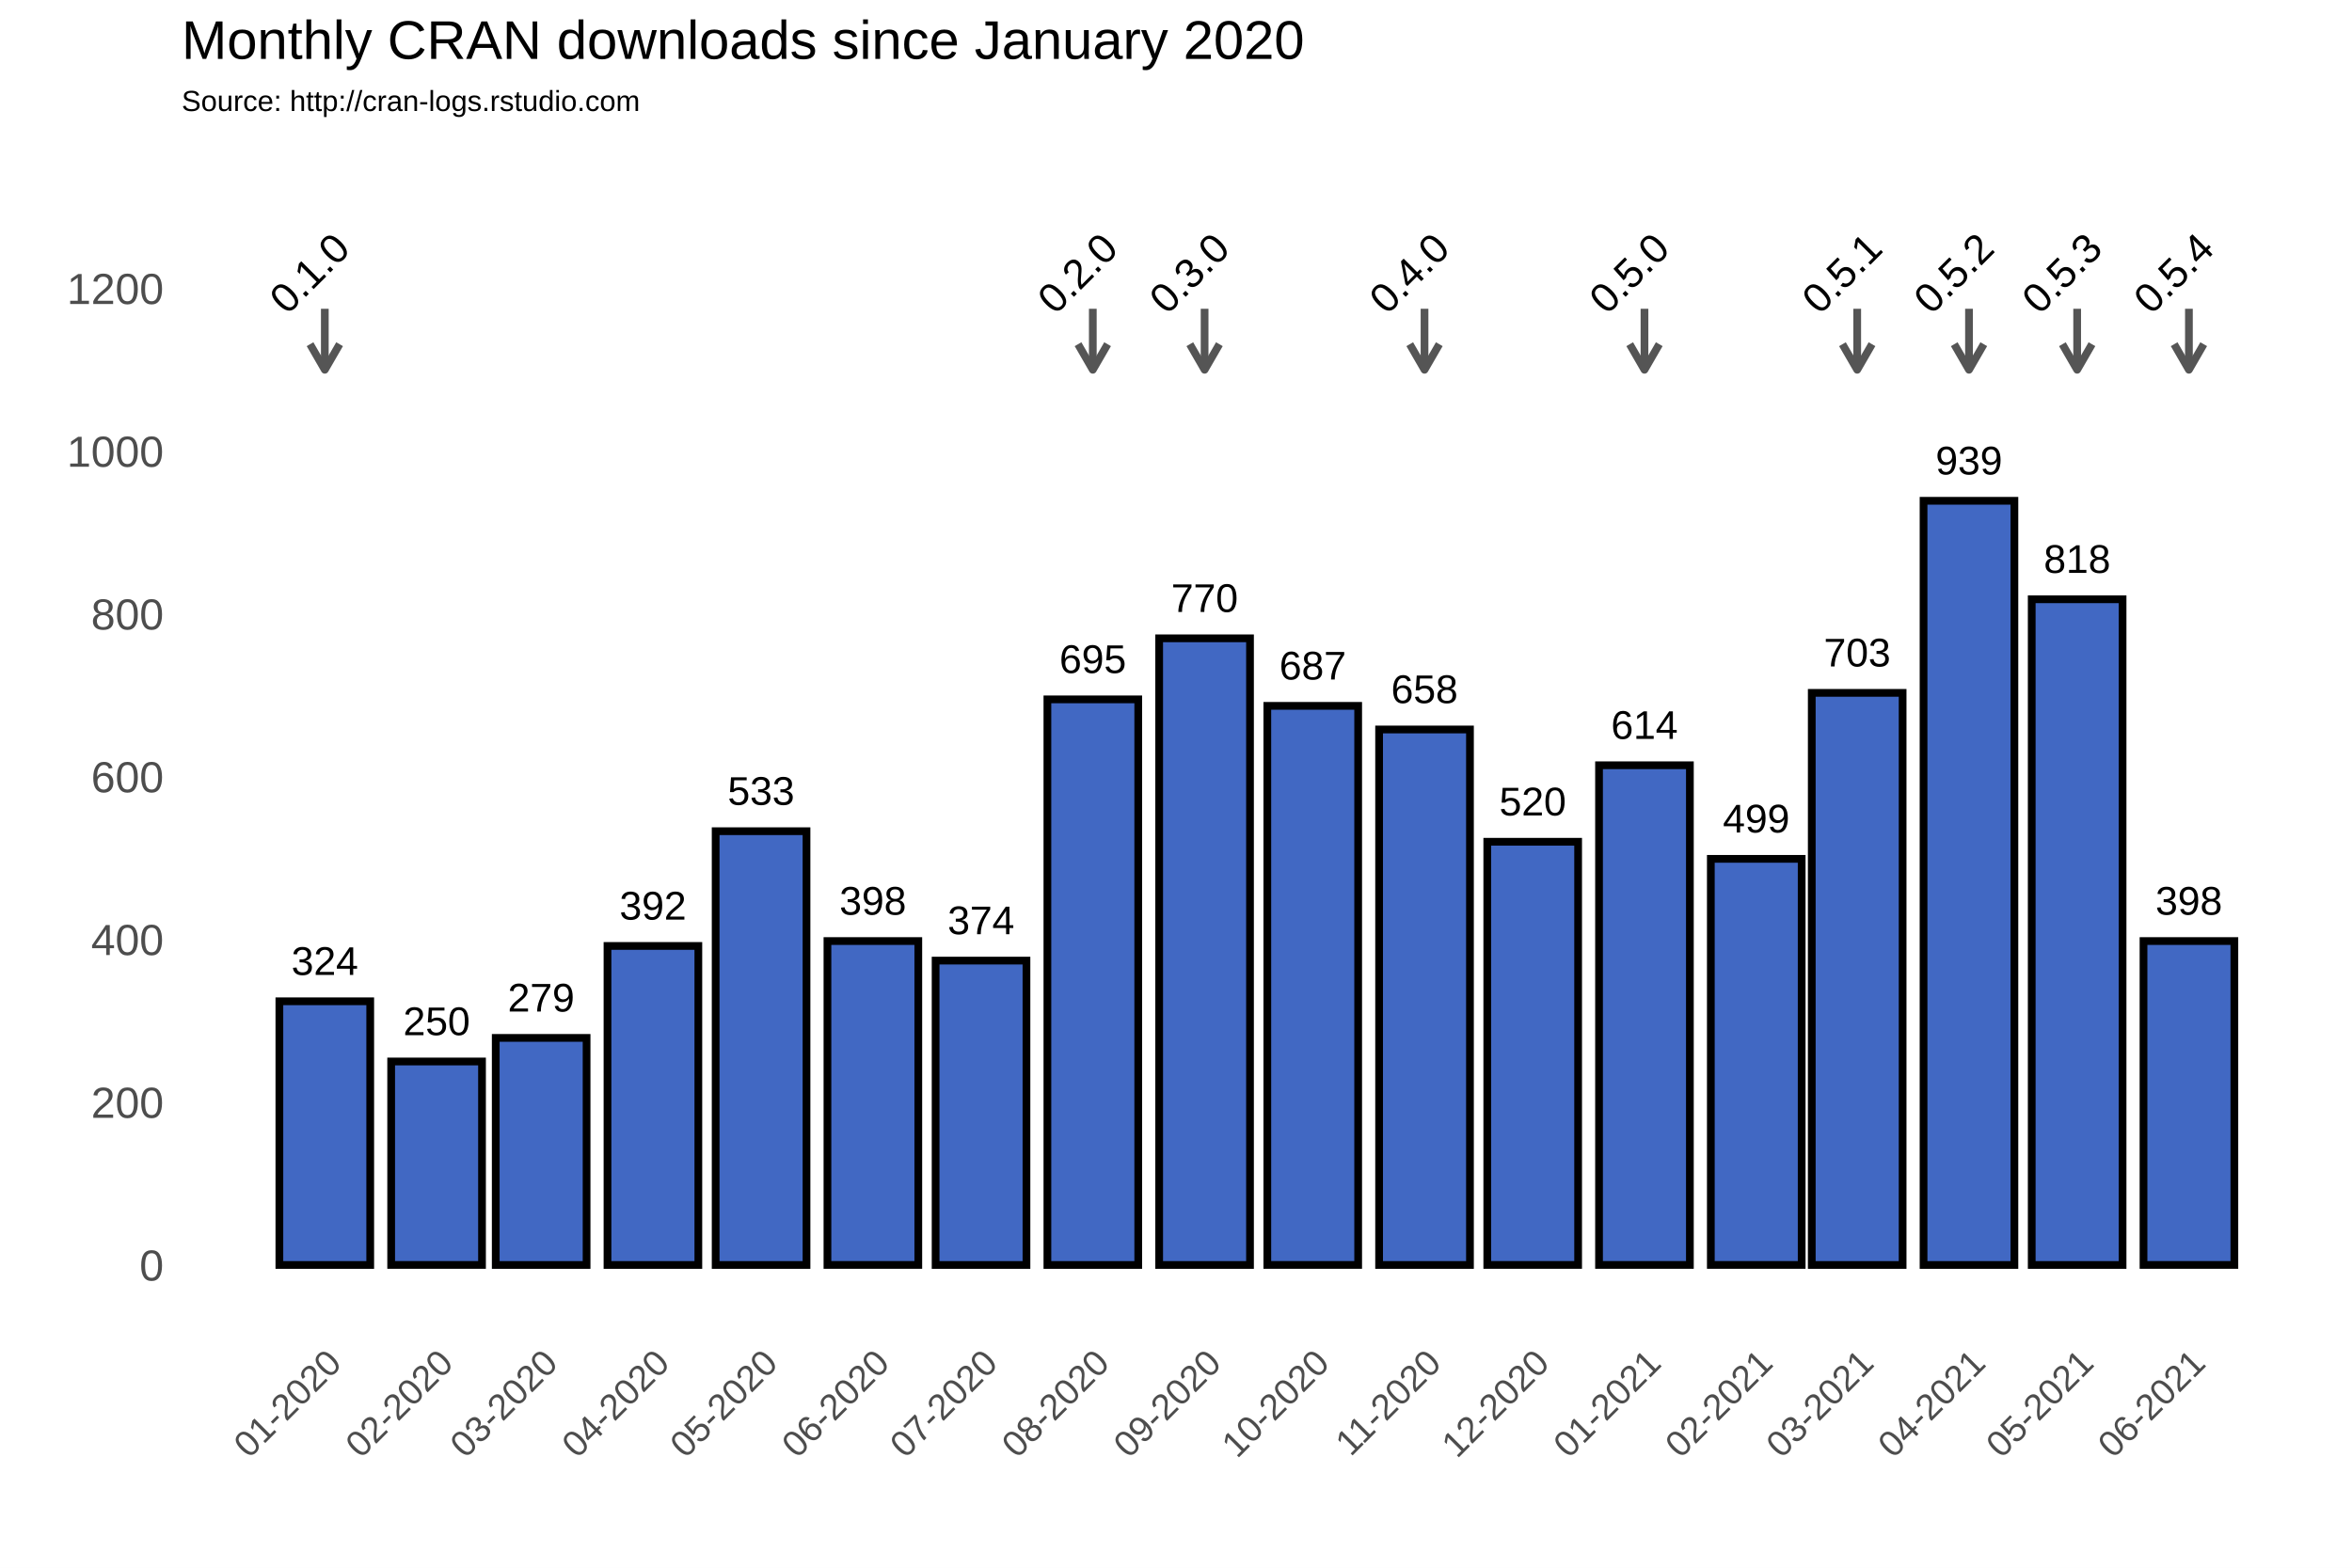
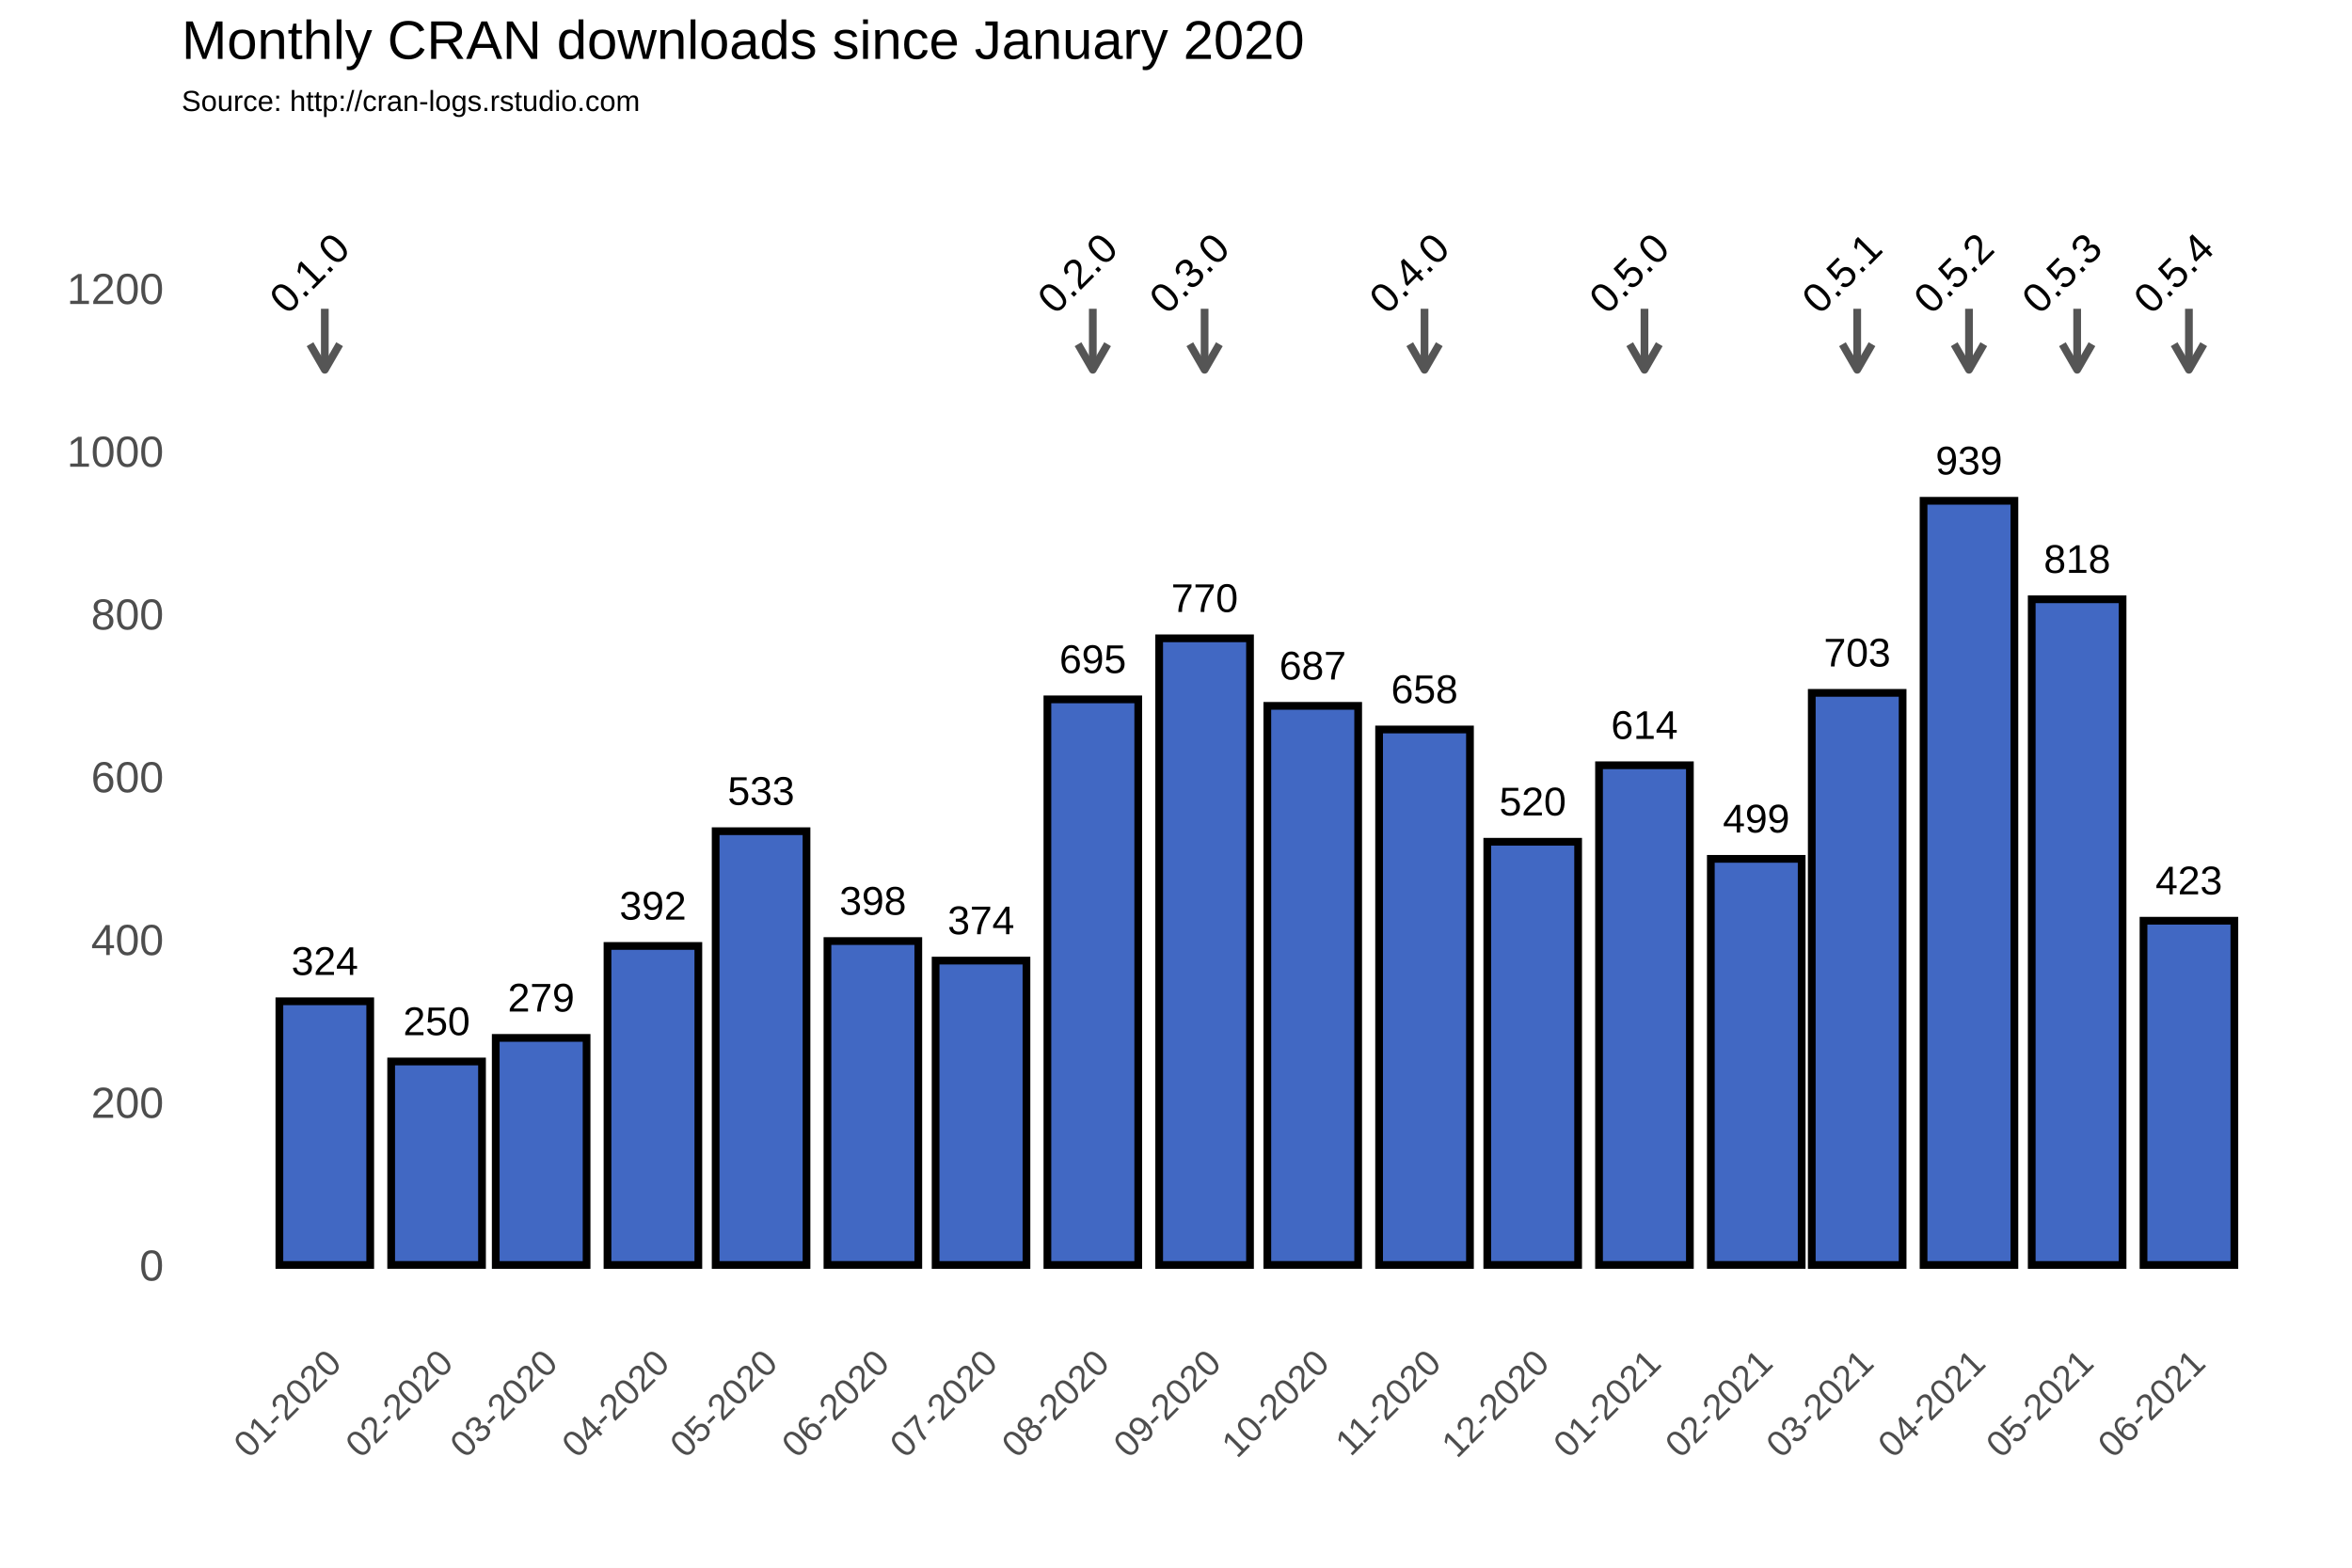
<svg xmlns="http://www.w3.org/2000/svg" class="svglite" width="648.00pt" height="432.00pt" viewBox="0 0 648.00 432.00">
  <defs>
    <style type="text/css">
    .svglite line, .svglite polyline, .svglite polygon, .svglite path, .svglite rect, .svglite circle {
      fill: none;
      stroke: #000000;
      stroke-linecap: round;
      stroke-linejoin: round;
      stroke-miterlimit: 10.00;
    }
  </style>
  </defs>
  <rect width="100%" height="100%" style="stroke: none; fill: #FFFFFF;" />
  <defs>
    <clipPath id="cpMC4wMHw2NDguMDB8MC4wMHw0MzIuMDA=">
      <rect x="0.00" y="0.00" width="648.00" height="432.00" />
    </clipPath>
  </defs>
  <g clip-path="url(#cpMC4wMHw2NDguMDB8MC4wMHw0MzIuMDA=)">
    <rect x="0.00" y="0.00" width="648.00" height="432.00" style="stroke-width: 1.07; stroke: #FFFFFF; fill: #FFFFFF;" />
  </g>
  <defs>
    <clipPath id="cpNTAuMDR8NjQyLjUyfDM3Ljc2fDM2My4zOA==">
      <rect x="50.04" y="37.76" width="592.48" height="325.62" />
    </clipPath>
  </defs>
  <g clip-path="url(#cpNTAuMDR8NjQyLjUyfDM3Ljc2fDM2My4zOA==)">
    <rect x="50.04" y="37.76" width="592.48" height="325.62" style="stroke-width: 1.07; stroke: none;" />
    <polyline points="50.04,326.15 642.52,326.15 " style="stroke-width: 0.53; stroke: #FFFFFF; stroke-linecap: butt;" />
    <polyline points="50.04,281.30 642.52,281.30 " style="stroke-width: 0.53; stroke: #FFFFFF; stroke-linecap: butt;" />
    <polyline points="50.04,236.45 642.52,236.45 " style="stroke-width: 0.53; stroke: #FFFFFF; stroke-linecap: butt;" />
    <polyline points="50.04,191.60 642.52,191.60 " style="stroke-width: 0.53; stroke: #FFFFFF; stroke-linecap: butt;" />
    <polyline points="50.04,146.75 642.52,146.75 " style="stroke-width: 0.53; stroke: #FFFFFF; stroke-linecap: butt;" />
    <polyline points="50.04,101.90 642.52,101.90 " style="stroke-width: 0.53; stroke: #FFFFFF; stroke-linecap: butt;" />
    <polyline points="50.04,57.04 642.52,57.04 " style="stroke-width: 0.53; stroke: #FFFFFF; stroke-linecap: butt;" />
    <polyline points="58.70,363.38 58.70,37.76 " style="stroke-width: 0.53; stroke: #FFFFFF; stroke-linecap: butt;" />
    <polyline points="74.09,363.38 74.09,37.76 " style="stroke-width: 0.53; stroke: #FFFFFF; stroke-linecap: butt;" />
    <polyline points="104.89,363.38 104.89,37.76 " style="stroke-width: 0.53; stroke: #FFFFFF; stroke-linecap: butt;" />
    <polyline points="134.69,363.38 134.69,37.76 " style="stroke-width: 0.53; stroke: #FFFFFF; stroke-linecap: butt;" />
    <polyline points="164.49,363.38 164.49,37.76 " style="stroke-width: 0.53; stroke: #FFFFFF; stroke-linecap: butt;" />
    <polyline points="194.79,363.38 194.79,37.76 " style="stroke-width: 0.53; stroke: #FFFFFF; stroke-linecap: butt;" />
    <polyline points="225.09,363.38 225.09,37.76 " style="stroke-width: 0.53; stroke: #FFFFFF; stroke-linecap: butt;" />
    <polyline points="255.39,363.38 255.39,37.76 " style="stroke-width: 0.53; stroke: #FFFFFF; stroke-linecap: butt;" />
    <polyline points="285.69,363.38 285.69,37.76 " style="stroke-width: 0.53; stroke: #FFFFFF; stroke-linecap: butt;" />
    <polyline points="316.48,363.38 316.48,37.76 " style="stroke-width: 0.53; stroke: #FFFFFF; stroke-linecap: butt;" />
    <polyline points="346.78,363.38 346.78,37.76 " style="stroke-width: 0.53; stroke: #FFFFFF; stroke-linecap: butt;" />
    <polyline points="377.08,363.38 377.08,37.76 " style="stroke-width: 0.53; stroke: #FFFFFF; stroke-linecap: butt;" />
    <polyline points="407.38,363.38 407.38,37.76 " style="stroke-width: 0.53; stroke: #FFFFFF; stroke-linecap: butt;" />
    <polyline points="437.67,363.38 437.67,37.76 " style="stroke-width: 0.53; stroke: #FFFFFF; stroke-linecap: butt;" />
    <polyline points="468.47,363.38 468.47,37.76 " style="stroke-width: 0.53; stroke: #FFFFFF; stroke-linecap: butt;" />
    <polyline points="497.77,363.38 497.77,37.76 " style="stroke-width: 0.53; stroke: #FFFFFF; stroke-linecap: butt;" />
    <polyline points="527.08,363.38 527.08,37.76 " style="stroke-width: 0.53; stroke: #FFFFFF; stroke-linecap: butt;" />
    <polyline points="557.38,363.38 557.38,37.76 " style="stroke-width: 0.53; stroke: #FFFFFF; stroke-linecap: butt;" />
    <polyline points="587.68,363.38 587.68,37.76 " style="stroke-width: 0.53; stroke: #FFFFFF; stroke-linecap: butt;" />
    <polyline points="618.47,363.38 618.47,37.76 " style="stroke-width: 0.53; stroke: #FFFFFF; stroke-linecap: butt;" />
    <polyline points="633.87,363.38 633.87,37.76 " style="stroke-width: 0.53; stroke: #FFFFFF; stroke-linecap: butt;" />
    <polyline points="50.04,348.58 642.52,348.58 " style="stroke-width: 1.07; stroke: #FFFFFF; stroke-linecap: butt;" />
    <polyline points="50.04,303.73 642.52,303.73 " style="stroke-width: 1.07; stroke: #FFFFFF; stroke-linecap: butt;" />
    <polyline points="50.04,258.88 642.52,258.88 " style="stroke-width: 1.07; stroke: #FFFFFF; stroke-linecap: butt;" />
    <polyline points="50.04,214.02 642.52,214.02 " style="stroke-width: 1.07; stroke: #FFFFFF; stroke-linecap: butt;" />
    <polyline points="50.04,169.17 642.52,169.17 " style="stroke-width: 1.07; stroke: #FFFFFF; stroke-linecap: butt;" />
    <polyline points="50.04,124.32 642.52,124.32 " style="stroke-width: 1.07; stroke: #FFFFFF; stroke-linecap: butt;" />
    <polyline points="50.04,79.47 642.52,79.47 " style="stroke-width: 1.07; stroke: #FFFFFF; stroke-linecap: butt;" />
    <polyline points="89.49,363.38 89.49,37.76 " style="stroke-width: 1.07; stroke: #FFFFFF; stroke-linecap: butt;" />
    <polyline points="120.29,363.38 120.29,37.76 " style="stroke-width: 1.07; stroke: #FFFFFF; stroke-linecap: butt;" />
    <polyline points="149.09,363.38 149.09,37.76 " style="stroke-width: 1.07; stroke: #FFFFFF; stroke-linecap: butt;" />
    <polyline points="179.89,363.38 179.89,37.76 " style="stroke-width: 1.07; stroke: #FFFFFF; stroke-linecap: butt;" />
    <polyline points="209.69,363.38 209.69,37.76 " style="stroke-width: 1.07; stroke: #FFFFFF; stroke-linecap: butt;" />
    <polyline points="240.49,363.38 240.49,37.76 " style="stroke-width: 1.07; stroke: #FFFFFF; stroke-linecap: butt;" />
    <polyline points="270.29,363.38 270.29,37.76 " style="stroke-width: 1.07; stroke: #FFFFFF; stroke-linecap: butt;" />
    <polyline points="301.08,363.38 301.08,37.76 " style="stroke-width: 1.07; stroke: #FFFFFF; stroke-linecap: butt;" />
    <polyline points="331.88,363.38 331.88,37.76 " style="stroke-width: 1.07; stroke: #FFFFFF; stroke-linecap: butt;" />
    <polyline points="361.68,363.38 361.68,37.76 " style="stroke-width: 1.07; stroke: #FFFFFF; stroke-linecap: butt;" />
    <polyline points="392.47,363.38 392.47,37.76 " style="stroke-width: 1.07; stroke: #FFFFFF; stroke-linecap: butt;" />
    <polyline points="422.28,363.38 422.28,37.76 " style="stroke-width: 1.07; stroke: #FFFFFF; stroke-linecap: butt;" />
    <polyline points="453.07,363.38 453.07,37.76 " style="stroke-width: 1.07; stroke: #FFFFFF; stroke-linecap: butt;" />
    <polyline points="483.87,363.38 483.87,37.76 " style="stroke-width: 1.07; stroke: #FFFFFF; stroke-linecap: butt;" />
    <polyline points="511.68,363.38 511.68,37.76 " style="stroke-width: 1.07; stroke: #FFFFFF; stroke-linecap: butt;" />
    <polyline points="542.48,363.38 542.48,37.76 " style="stroke-width: 1.07; stroke: #FFFFFF; stroke-linecap: butt;" />
    <polyline points="572.28,363.38 572.28,37.76 " style="stroke-width: 1.07; stroke: #FFFFFF; stroke-linecap: butt;" />
    <polyline points="603.07,363.38 603.07,37.76 " style="stroke-width: 1.07; stroke: #FFFFFF; stroke-linecap: butt;" />
    <rect x="76.97" y="275.92" width="25.03" height="72.66" style="stroke-width: 2.13; stroke-linecap: square; stroke-linejoin: miter; fill: #4168C3;" />
    <rect x="107.77" y="292.51" width="25.03" height="56.06" style="stroke-width: 2.13; stroke-linecap: square; stroke-linejoin: miter; fill: #4168C3;" />
    <rect x="136.58" y="286.01" width="25.03" height="62.57" style="stroke-width: 2.13; stroke-linecap: square; stroke-linejoin: miter; fill: #4168C3;" />
    <rect x="167.37" y="260.67" width="25.03" height="87.91" style="stroke-width: 2.13; stroke-linecap: square; stroke-linejoin: miter; fill: #4168C3;" />
    <rect x="197.17" y="229.05" width="25.03" height="119.53" style="stroke-width: 2.13; stroke-linecap: square; stroke-linejoin: miter; fill: #4168C3;" />
    <rect x="227.97" y="259.32" width="25.03" height="89.25" style="stroke-width: 2.13; stroke-linecap: square; stroke-linejoin: miter; fill: #4168C3;" />
    <rect x="257.77" y="264.71" width="25.03" height="83.87" style="stroke-width: 2.13; stroke-linecap: square; stroke-linejoin: miter; fill: #4168C3;" />
    <rect x="288.57" y="192.72" width="25.03" height="155.86" style="stroke-width: 2.13; stroke-linecap: square; stroke-linejoin: miter; fill: #4168C3;" />
    <rect x="319.36" y="175.90" width="25.03" height="172.68" style="stroke-width: 2.13; stroke-linecap: square; stroke-linejoin: miter; fill: #4168C3;" />
    <rect x="349.16" y="194.51" width="25.03" height="154.06" style="stroke-width: 2.13; stroke-linecap: square; stroke-linejoin: miter; fill: #4168C3;" />
    <rect x="379.96" y="201.02" width="25.03" height="147.56" style="stroke-width: 2.13; stroke-linecap: square; stroke-linejoin: miter; fill: #4168C3;" />
    <rect x="409.76" y="231.96" width="25.03" height="116.61" style="stroke-width: 2.13; stroke-linecap: square; stroke-linejoin: miter; fill: #4168C3;" />
    <rect x="440.55" y="210.88" width="25.03" height="137.69" style="stroke-width: 2.13; stroke-linecap: square; stroke-linejoin: miter; fill: #4168C3;" />
    <rect x="471.35" y="236.67" width="25.03" height="111.90" style="stroke-width: 2.13; stroke-linecap: square; stroke-linejoin: miter; fill: #4168C3;" />
    <rect x="499.16" y="190.93" width="25.03" height="157.65" style="stroke-width: 2.13; stroke-linecap: square; stroke-linejoin: miter; fill: #4168C3;" />
    <rect x="529.96" y="138.00" width="25.03" height="210.58" style="stroke-width: 2.13; stroke-linecap: square; stroke-linejoin: miter; fill: #4168C3;" />
    <rect x="559.76" y="165.14" width="25.03" height="183.44" style="stroke-width: 2.13; stroke-linecap: square; stroke-linejoin: miter; fill: #4168C3;" />
-     <rect x="590.56" y="259.32" width="25.03" height="89.25" style="stroke-width: 2.13; stroke-linecap: square; stroke-linejoin: miter; fill: #4168C3;" />
+     <rect x="590.56" y="253.72" width="25.03" height="94.86" style="stroke-width: 2.13; stroke-linecap: square; stroke-linejoin: miter; fill: #4168C3;" />
    <text x="89.49" y="268.66" text-anchor="middle" style="font-size: 11.04px; font-family: Arial;" textLength="18.40px" lengthAdjust="spacingAndGlyphs">324</text>
    <text x="120.29" y="285.25" text-anchor="middle" style="font-size: 11.04px; font-family: Arial;" textLength="18.40px" lengthAdjust="spacingAndGlyphs">250</text>
    <text x="149.09" y="278.75" text-anchor="middle" style="font-size: 11.04px; font-family: Arial;" textLength="18.40px" lengthAdjust="spacingAndGlyphs">279</text>
    <text x="179.89" y="253.41" text-anchor="middle" style="font-size: 11.04px; font-family: Arial;" textLength="18.40px" lengthAdjust="spacingAndGlyphs">392</text>
    <text x="209.69" y="221.79" text-anchor="middle" style="font-size: 11.04px; font-family: Arial;" textLength="18.40px" lengthAdjust="spacingAndGlyphs">533</text>
    <text x="240.49" y="252.06" text-anchor="middle" style="font-size: 11.04px; font-family: Arial;" textLength="18.40px" lengthAdjust="spacingAndGlyphs">398</text>
    <text x="270.29" y="257.44" text-anchor="middle" style="font-size: 11.04px; font-family: Arial;" textLength="18.40px" lengthAdjust="spacingAndGlyphs">374</text>
    <text x="301.08" y="185.46" text-anchor="middle" style="font-size: 11.04px; font-family: Arial;" textLength="18.40px" lengthAdjust="spacingAndGlyphs">695</text>
    <text x="331.88" y="168.64" text-anchor="middle" style="font-size: 11.04px; font-family: Arial;" textLength="18.40px" lengthAdjust="spacingAndGlyphs">770</text>
    <text x="361.68" y="187.25" text-anchor="middle" style="font-size: 11.04px; font-family: Arial;" textLength="18.40px" lengthAdjust="spacingAndGlyphs">687</text>
    <text x="392.47" y="193.75" text-anchor="middle" style="font-size: 11.04px; font-family: Arial;" textLength="18.40px" lengthAdjust="spacingAndGlyphs">658</text>
    <text x="422.28" y="224.70" text-anchor="middle" style="font-size: 11.04px; font-family: Arial;" textLength="18.40px" lengthAdjust="spacingAndGlyphs">520</text>
    <text x="453.07" y="203.62" text-anchor="middle" style="font-size: 11.04px; font-family: Arial;" textLength="18.40px" lengthAdjust="spacingAndGlyphs">614</text>
    <text x="483.87" y="229.41" text-anchor="middle" style="font-size: 11.04px; font-family: Arial;" textLength="18.40px" lengthAdjust="spacingAndGlyphs">499</text>
    <text x="511.68" y="183.66" text-anchor="middle" style="font-size: 11.04px; font-family: Arial;" textLength="18.40px" lengthAdjust="spacingAndGlyphs">703</text>
    <text x="542.48" y="130.74" text-anchor="middle" style="font-size: 11.04px; font-family: Arial;" textLength="18.40px" lengthAdjust="spacingAndGlyphs">939</text>
    <text x="572.28" y="157.87" text-anchor="middle" style="font-size: 11.04px; font-family: Arial;" textLength="18.40px" lengthAdjust="spacingAndGlyphs">818</text>
-     <text x="603.07" y="252.06" text-anchor="middle" style="font-size: 11.04px; font-family: Arial;" textLength="18.40px" lengthAdjust="spacingAndGlyphs">398</text>
+     <text x="603.07" y="246.45" text-anchor="middle" style="font-size: 11.04px; font-family: Arial;" textLength="18.40px" lengthAdjust="spacingAndGlyphs">423</text>
    <line x1="89.49" y1="85.08" x2="89.49" y2="101.90" style="stroke-width: 2.13; stroke: #555555; stroke-linecap: butt;" />
    <polyline points="85.42,94.85 89.49,101.90 93.56,94.85 " style="stroke-width: 2.13; stroke: #555555; stroke-linecap: butt;" />
    <line x1="301.08" y1="85.08" x2="301.08" y2="101.90" style="stroke-width: 2.13; stroke: #555555; stroke-linecap: butt;" />
    <polyline points="297.01,94.85 301.08,101.90 305.15,94.85 " style="stroke-width: 2.13; stroke: #555555; stroke-linecap: butt;" />
    <line x1="331.88" y1="85.08" x2="331.88" y2="101.90" style="stroke-width: 2.13; stroke: #555555; stroke-linecap: butt;" />
    <polyline points="327.81,94.85 331.88,101.90 335.95,94.85 " style="stroke-width: 2.13; stroke: #555555; stroke-linecap: butt;" />
    <line x1="392.47" y1="85.08" x2="392.47" y2="101.90" style="stroke-width: 2.13; stroke: #555555; stroke-linecap: butt;" />
    <polyline points="388.40,94.85 392.47,101.90 396.54,94.85 " style="stroke-width: 2.13; stroke: #555555; stroke-linecap: butt;" />
    <line x1="453.07" y1="85.08" x2="453.07" y2="101.90" style="stroke-width: 2.13; stroke: #555555; stroke-linecap: butt;" />
    <polyline points="449.00,94.85 453.07,101.90 457.14,94.85 " style="stroke-width: 2.13; stroke: #555555; stroke-linecap: butt;" />
    <line x1="511.68" y1="85.08" x2="511.68" y2="101.90" style="stroke-width: 2.13; stroke: #555555; stroke-linecap: butt;" />
    <polyline points="507.61,94.85 511.68,101.90 515.75,94.85 " style="stroke-width: 2.13; stroke: #555555; stroke-linecap: butt;" />
    <line x1="542.48" y1="85.08" x2="542.48" y2="101.90" style="stroke-width: 2.13; stroke: #555555; stroke-linecap: butt;" />
    <polyline points="538.41,94.85 542.48,101.90 546.55,94.85 " style="stroke-width: 2.13; stroke: #555555; stroke-linecap: butt;" />
    <line x1="572.28" y1="85.08" x2="572.28" y2="101.90" style="stroke-width: 2.13; stroke: #555555; stroke-linecap: butt;" />
    <polyline points="568.21,94.85 572.28,101.90 576.35,94.85 " style="stroke-width: 2.13; stroke: #555555; stroke-linecap: butt;" />
    <line x1="603.07" y1="85.08" x2="603.07" y2="101.90" style="stroke-width: 2.13; stroke: #555555; stroke-linecap: butt;" />
    <polyline points="599.00,94.85 603.07,101.90 607.14,94.85 " style="stroke-width: 2.13; stroke: #555555; stroke-linecap: butt;" />
    <text transform="translate(88.05,78.03) rotate(-45)" text-anchor="middle" style="font-size: 11.38px; font-family: Arial;" textLength="25.31px" lengthAdjust="spacingAndGlyphs">0.1.0</text>
    <text transform="translate(299.64,78.03) rotate(-45)" text-anchor="middle" style="font-size: 11.38px; font-family: Arial;" textLength="25.31px" lengthAdjust="spacingAndGlyphs">0.2.0</text>
    <text transform="translate(330.44,78.03) rotate(-45)" text-anchor="middle" style="font-size: 11.38px; font-family: Arial;" textLength="25.31px" lengthAdjust="spacingAndGlyphs">0.3.0</text>
    <text transform="translate(391.04,78.03) rotate(-45)" text-anchor="middle" style="font-size: 11.38px; font-family: Arial;" textLength="25.31px" lengthAdjust="spacingAndGlyphs">0.4.0</text>
    <text transform="translate(451.63,78.03) rotate(-45)" text-anchor="middle" style="font-size: 11.38px; font-family: Arial;" textLength="25.31px" lengthAdjust="spacingAndGlyphs">0.5.0</text>
    <text transform="translate(510.24,78.03) rotate(-45)" text-anchor="middle" style="font-size: 11.38px; font-family: Arial;" textLength="25.31px" lengthAdjust="spacingAndGlyphs">0.5.1</text>
    <text transform="translate(541.04,78.03) rotate(-45)" text-anchor="middle" style="font-size: 11.38px; font-family: Arial;" textLength="25.31px" lengthAdjust="spacingAndGlyphs">0.5.2</text>
    <text transform="translate(570.84,78.03) rotate(-45)" text-anchor="middle" style="font-size: 11.38px; font-family: Arial;" textLength="25.31px" lengthAdjust="spacingAndGlyphs">0.5.3</text>
    <text transform="translate(601.63,78.03) rotate(-45)" text-anchor="middle" style="font-size: 11.38px; font-family: Arial;" textLength="25.31px" lengthAdjust="spacingAndGlyphs">0.5.4</text>
  </g>
  <g clip-path="url(#cpMC4wMHw2NDguMDB8MC4wMHw0MzIuMDA=)">
    <text x="45.11" y="352.88" text-anchor="end" style="font-size: 12.00px; fill: #4D4D4D; font-family: Arial;" textLength="6.67px" lengthAdjust="spacingAndGlyphs">0</text>
    <text x="45.11" y="308.03" text-anchor="end" style="font-size: 12.00px; fill: #4D4D4D; font-family: Arial;" textLength="20.02px" lengthAdjust="spacingAndGlyphs">200</text>
    <text x="45.11" y="263.17" text-anchor="end" style="font-size: 12.00px; fill: #4D4D4D; font-family: Arial;" textLength="20.02px" lengthAdjust="spacingAndGlyphs">400</text>
    <text x="45.11" y="218.32" text-anchor="end" style="font-size: 12.00px; fill: #4D4D4D; font-family: Arial;" textLength="20.02px" lengthAdjust="spacingAndGlyphs">600</text>
    <text x="45.11" y="173.47" text-anchor="end" style="font-size: 12.00px; fill: #4D4D4D; font-family: Arial;" textLength="20.02px" lengthAdjust="spacingAndGlyphs">800</text>
    <text x="45.11" y="128.62" text-anchor="end" style="font-size: 12.00px; fill: #4D4D4D; font-family: Arial;" textLength="26.70px" lengthAdjust="spacingAndGlyphs">1000</text>
    <text x="45.11" y="83.77" text-anchor="end" style="font-size: 12.00px; fill: #4D4D4D; font-family: Arial;" textLength="26.70px" lengthAdjust="spacingAndGlyphs">1200</text>
    <text transform="translate(94.56,376.17) rotate(-45)" text-anchor="end" style="font-size: 10.00px; fill: #4D4D4D; font-family: Arial;" textLength="36.73px" lengthAdjust="spacingAndGlyphs">01-2020</text>
    <text transform="translate(125.35,376.17) rotate(-45)" text-anchor="end" style="font-size: 10.00px; fill: #4D4D4D; font-family: Arial;" textLength="36.73px" lengthAdjust="spacingAndGlyphs">02-2020</text>
    <text transform="translate(154.16,376.17) rotate(-45)" text-anchor="end" style="font-size: 10.00px; fill: #4D4D4D; font-family: Arial;" textLength="36.73px" lengthAdjust="spacingAndGlyphs">03-2020</text>
    <text transform="translate(184.96,376.17) rotate(-45)" text-anchor="end" style="font-size: 10.00px; fill: #4D4D4D; font-family: Arial;" textLength="36.73px" lengthAdjust="spacingAndGlyphs">04-2020</text>
    <text transform="translate(214.76,376.17) rotate(-45)" text-anchor="end" style="font-size: 10.00px; fill: #4D4D4D; font-family: Arial;" textLength="36.73px" lengthAdjust="spacingAndGlyphs">05-2020</text>
    <text transform="translate(245.55,376.17) rotate(-45)" text-anchor="end" style="font-size: 10.00px; fill: #4D4D4D; font-family: Arial;" textLength="36.73px" lengthAdjust="spacingAndGlyphs">06-2020</text>
    <text transform="translate(275.35,376.17) rotate(-45)" text-anchor="end" style="font-size: 10.00px; fill: #4D4D4D; font-family: Arial;" textLength="36.73px" lengthAdjust="spacingAndGlyphs">07-2020</text>
    <text transform="translate(306.15,376.17) rotate(-45)" text-anchor="end" style="font-size: 10.00px; fill: #4D4D4D; font-family: Arial;" textLength="36.73px" lengthAdjust="spacingAndGlyphs">08-2020</text>
    <text transform="translate(336.94,376.17) rotate(-45)" text-anchor="end" style="font-size: 10.00px; fill: #4D4D4D; font-family: Arial;" textLength="36.73px" lengthAdjust="spacingAndGlyphs">09-2020</text>
    <text transform="translate(366.75,376.17) rotate(-45)" text-anchor="end" style="font-size: 10.00px; fill: #4D4D4D; font-family: Arial;" textLength="36.73px" lengthAdjust="spacingAndGlyphs">10-2020</text>
    <text transform="translate(397.54,376.17) rotate(-45)" text-anchor="end" style="font-size: 10.00px; fill: #4D4D4D; font-family: Arial;" textLength="35.99px" lengthAdjust="spacingAndGlyphs">11-2020</text>
    <text transform="translate(427.34,376.17) rotate(-45)" text-anchor="end" style="font-size: 10.00px; fill: #4D4D4D; font-family: Arial;" textLength="36.73px" lengthAdjust="spacingAndGlyphs">12-2020</text>
    <text transform="translate(458.14,376.17) rotate(-45)" text-anchor="end" style="font-size: 10.00px; fill: #4D4D4D; font-family: Arial;" textLength="36.73px" lengthAdjust="spacingAndGlyphs">01-2021</text>
    <text transform="translate(488.93,376.17) rotate(-45)" text-anchor="end" style="font-size: 10.00px; fill: #4D4D4D; font-family: Arial;" textLength="36.73px" lengthAdjust="spacingAndGlyphs">02-2021</text>
    <text transform="translate(516.75,376.17) rotate(-45)" text-anchor="end" style="font-size: 10.00px; fill: #4D4D4D; font-family: Arial;" textLength="36.73px" lengthAdjust="spacingAndGlyphs">03-2021</text>
    <text transform="translate(547.54,376.17) rotate(-45)" text-anchor="end" style="font-size: 10.00px; fill: #4D4D4D; font-family: Arial;" textLength="36.73px" lengthAdjust="spacingAndGlyphs">04-2021</text>
    <text transform="translate(577.34,376.17) rotate(-45)" text-anchor="end" style="font-size: 10.00px; fill: #4D4D4D; font-family: Arial;" textLength="36.73px" lengthAdjust="spacingAndGlyphs">05-2021</text>
    <text transform="translate(608.14,376.17) rotate(-45)" text-anchor="end" style="font-size: 10.00px; fill: #4D4D4D; font-family: Arial;" textLength="36.73px" lengthAdjust="spacingAndGlyphs">06-2021</text>
    <text x="50.04" y="30.59" style="font-size: 8.00px; font-family: Arial;" textLength="126.32px" lengthAdjust="spacingAndGlyphs">Source: http://cran-logs.rstudio.com</text>
    <text x="50.04" y="16.22" style="font-size: 15.00px; font-family: Arial;" textLength="309.25px" lengthAdjust="spacingAndGlyphs">Monthly CRAN downloads since January 2020</text>
  </g>
</svg>
